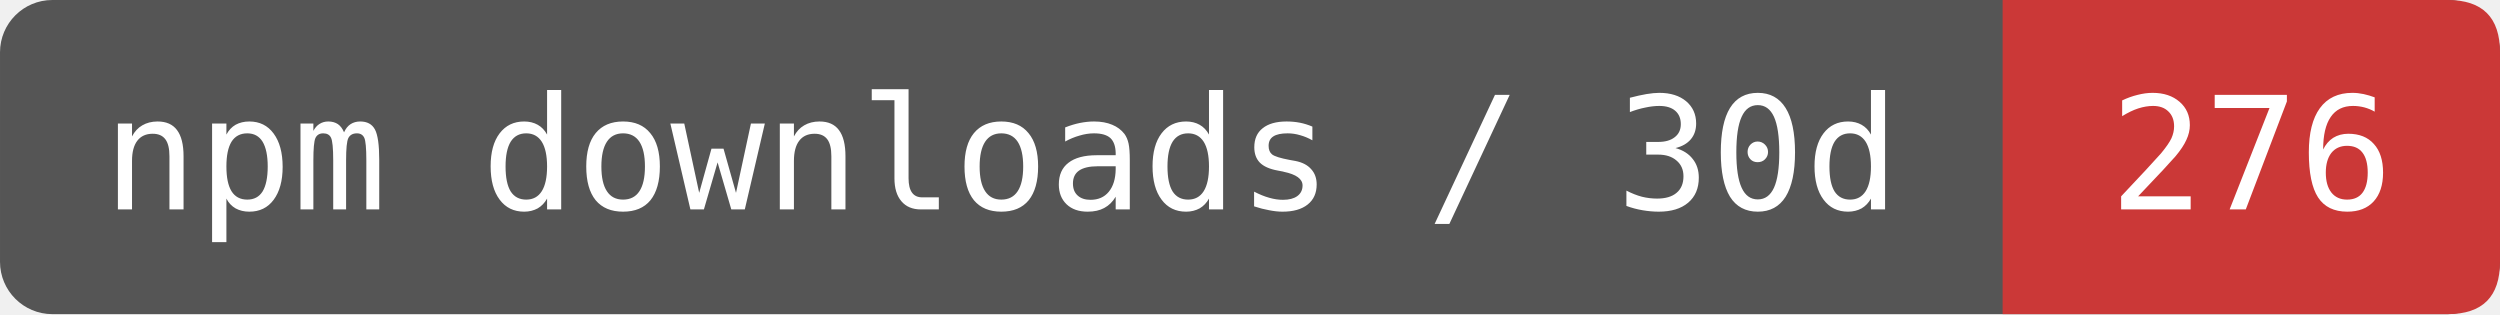
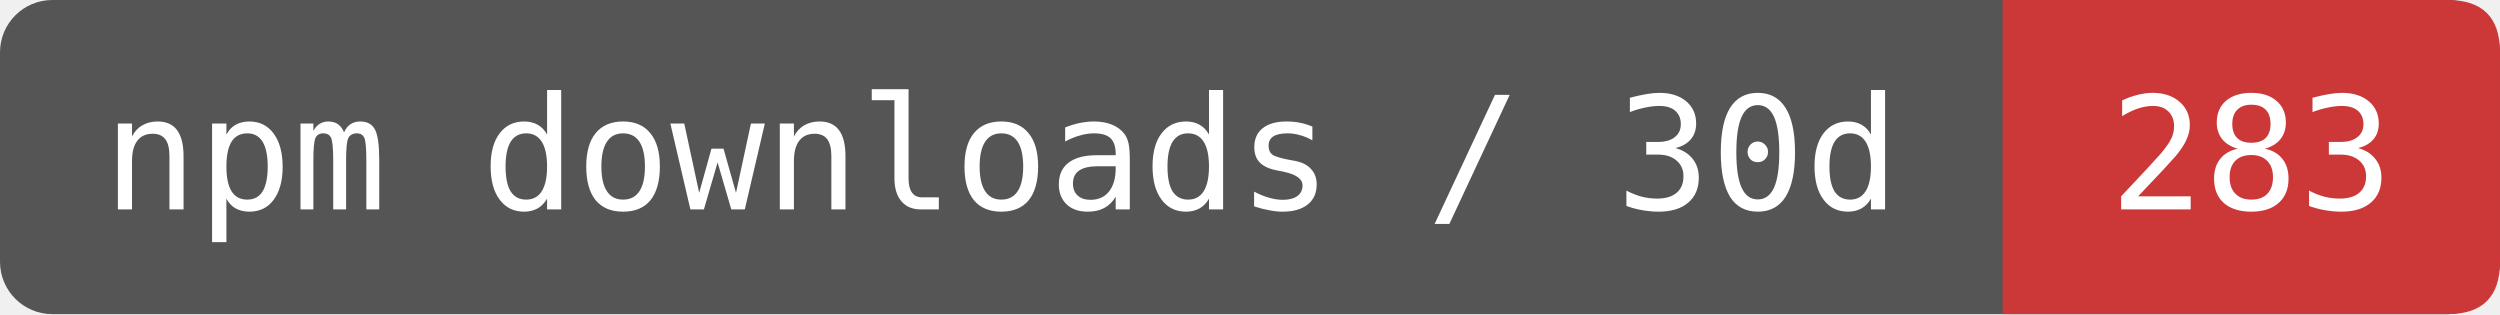
- <svg xmlns="http://www.w3.org/2000/svg" width="159.167" height="20" viewBox="0 0 191 24" role="img" aria-label="npm downloads / 30d: 276">
+ <svg xmlns="http://www.w3.org/2000/svg" width="159.167" height="20" viewBox="0 0 191 24" role="img" aria-label="npm downloads / 30d: 283">
  <rect width="191" height="24" rx="4" fill="#555" />
  <path d="M153 0H187Q191 0 191 4V20Q191 24 187 24H153Z" fill="#CB3837" />
  <g fill="#fff" font-family="DejaVu Sans Mono,monospace" font-size="12" text-anchor="middle">
    <text x="76.5" y="16">npm downloads / 30d</text>
-     <text x="172" y="16">276</text>
+     <text x="172" y="16">283</text>
  </g>
</svg>
